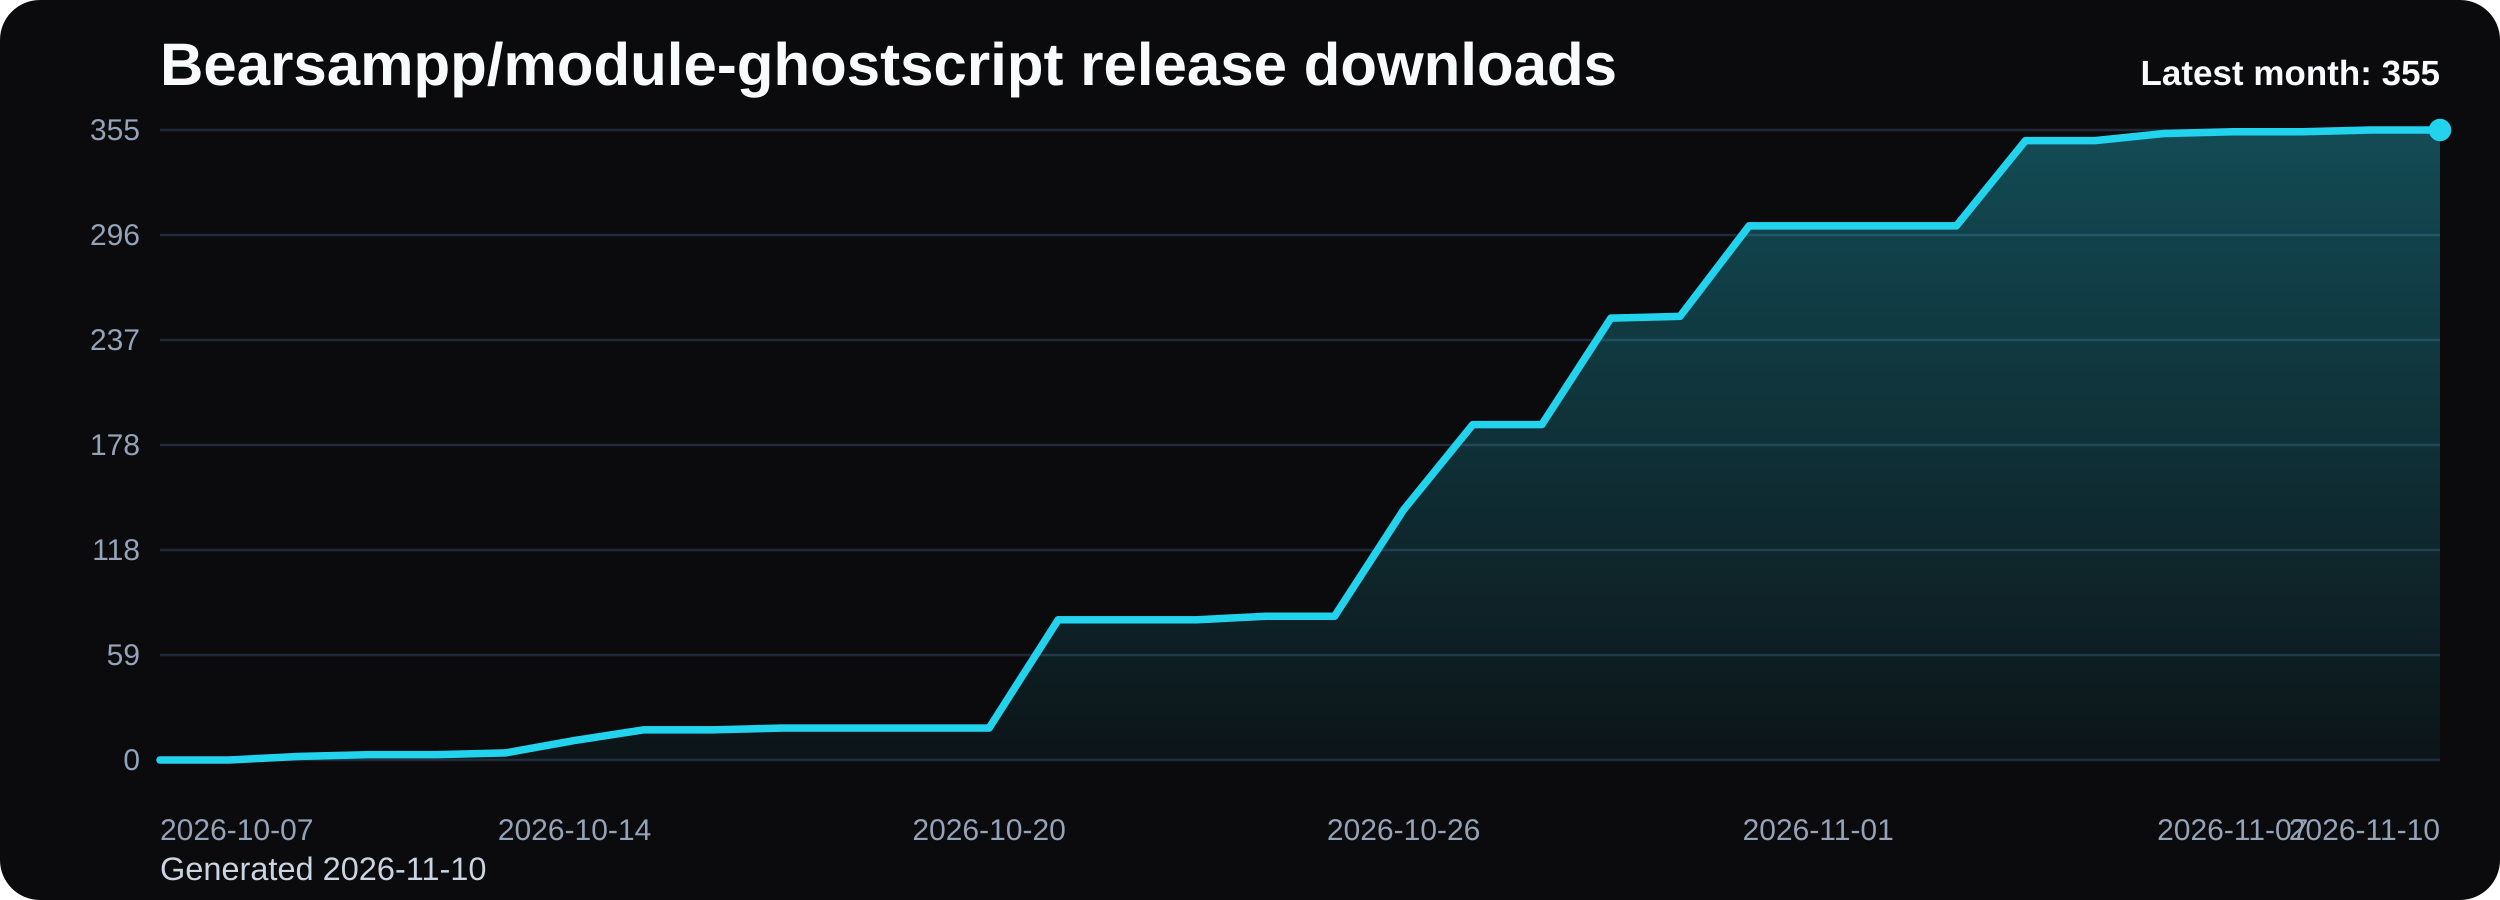
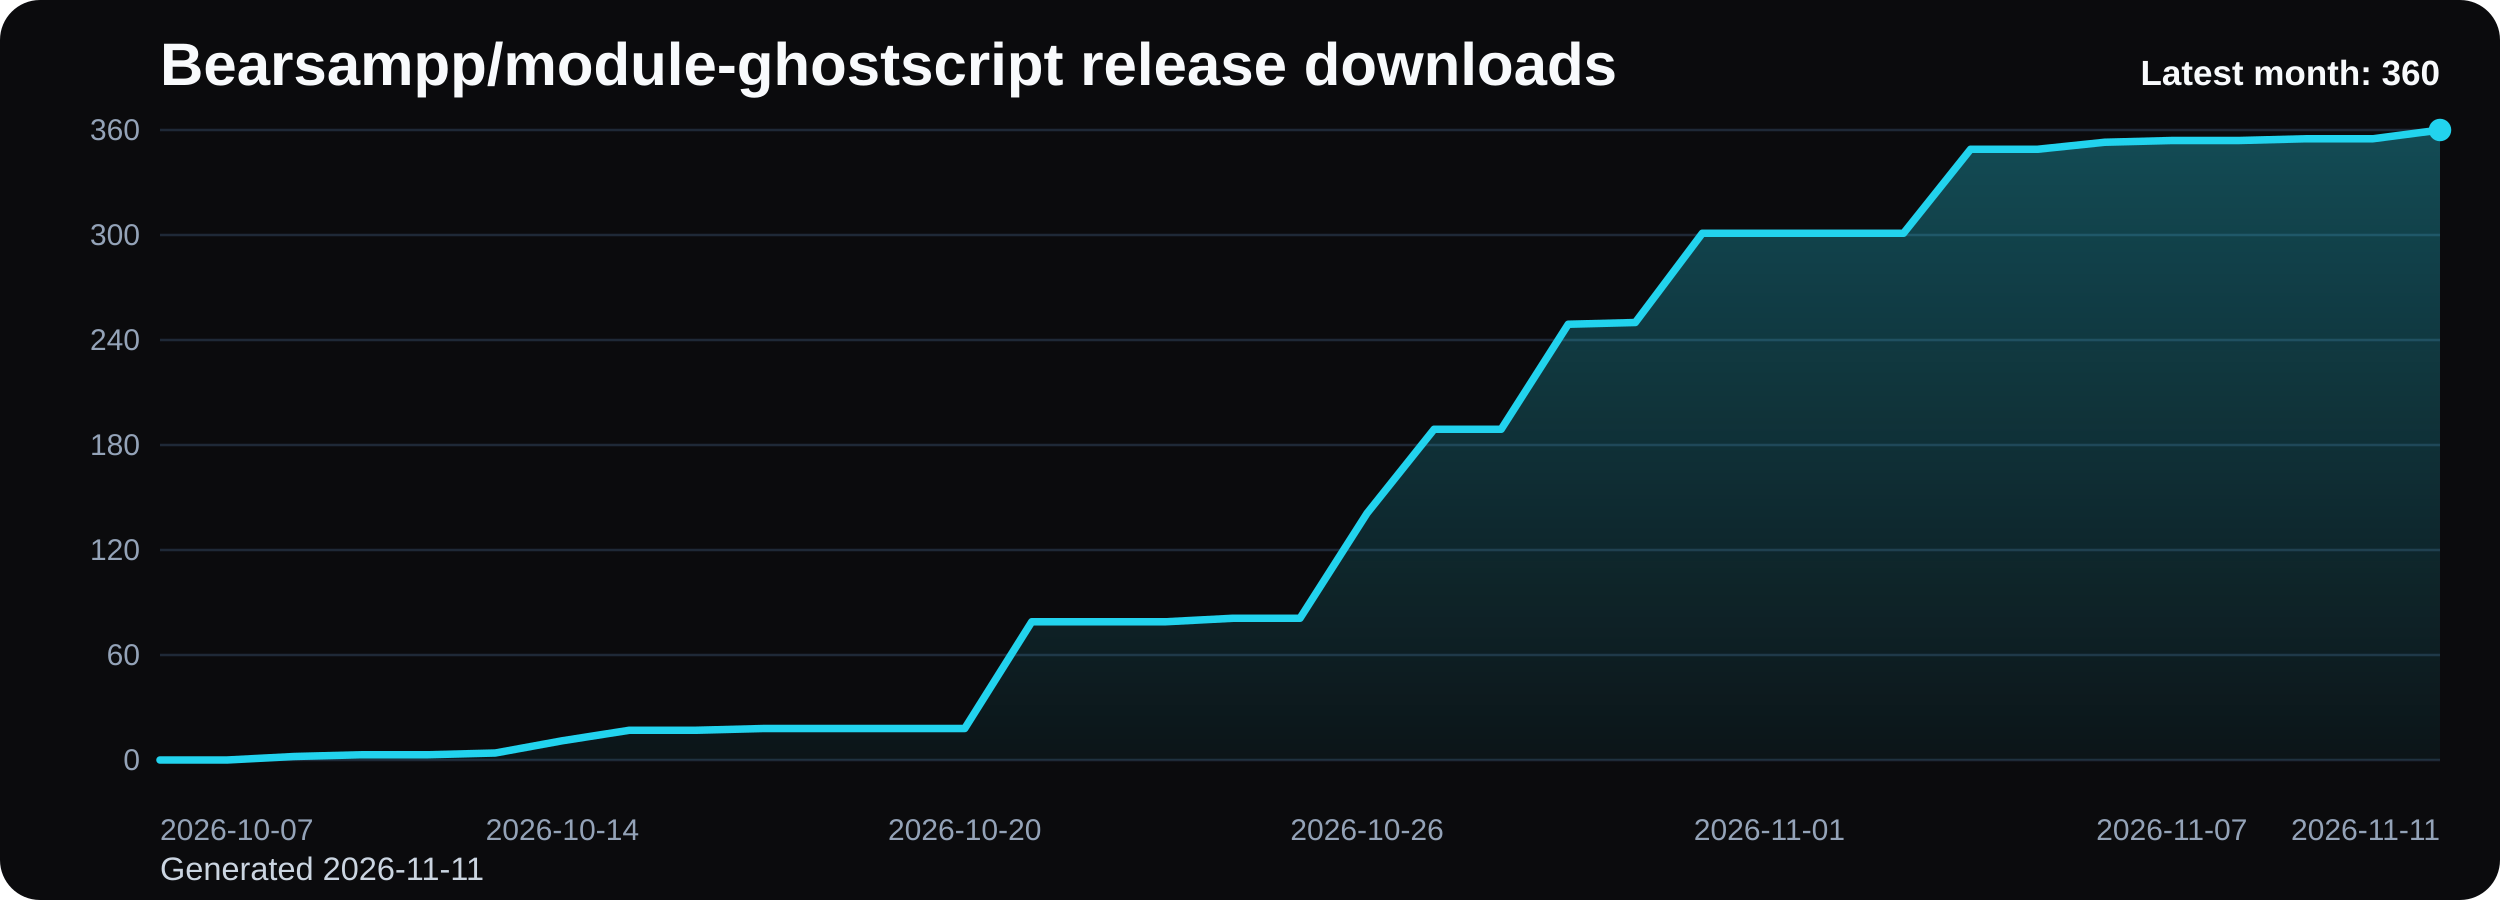
<svg xmlns="http://www.w3.org/2000/svg" viewBox="0 0 1000 360" role="img" aria-label="Bearsampp/module-ghostscript release downloads chart">
  <defs>
    <linearGradient id="fill-monthly-black" x1="0" y1="0" x2="0" y2="1">
      <stop offset="0%" stop-color="#22d3ee" stop-opacity="0.32" />
      <stop offset="100%" stop-color="#22d3ee" stop-opacity="0.05" />
    </linearGradient>
    <style>
      .bg { fill: #0b0b0d; }
      .title { font: 700 24px Arial, sans-serif; fill: #f8fafc; }
      .sub { font: 400 13px Arial, sans-serif; fill: #cbd5e1; }
      .grid { stroke: #1f2937; stroke-width: 1; }
      .axis { font: 400 12px Arial, sans-serif; fill: #94a3b8; }
      .line { fill: none; stroke: #22d3ee; stroke-width: 3; stroke-linecap: round; stroke-linejoin: round; }
      .dot { fill: #22d3ee; }
      .value { font: 600 11px Arial, sans-serif; fill: #cbd5e1; }
      .latest { font: 700 14px Arial, sans-serif; fill: #f8fafc; }
    </style>
  </defs>
  <rect class="bg" x="0" y="0" width="1000" height="360" rx="16" />
  <text class="title" x="64" y="34">Bearsampp/module-ghostscript release downloads</text>
-   <text class="sub" x="64" y="352">Generated 2026-11-10</text>
+   <text class="sub" x="64" y="352">Generated 2026-11-11</text>
  <line x1="64" y1="52.00" x2="976" y2="52.00" class="grid" />
-   <text x="56" y="56.00" text-anchor="end" class="axis">355</text>
+   <text x="56" y="56.00" text-anchor="end" class="axis">360</text>
  <line x1="64" y1="94.00" x2="976" y2="94.00" class="grid" />
-   <text x="56" y="98.00" text-anchor="end" class="axis">296</text>
+   <text x="56" y="98.00" text-anchor="end" class="axis">300</text>
  <line x1="64" y1="136.00" x2="976" y2="136.00" class="grid" />
-   <text x="56" y="140.00" text-anchor="end" class="axis">237</text>
+   <text x="56" y="140.00" text-anchor="end" class="axis">240</text>
  <line x1="64" y1="178.00" x2="976" y2="178.00" class="grid" />
-   <text x="56" y="182.00" text-anchor="end" class="axis">178</text>
+   <text x="56" y="182.00" text-anchor="end" class="axis">180</text>
  <line x1="64" y1="220.00" x2="976" y2="220.00" class="grid" />
-   <text x="56" y="224.00" text-anchor="end" class="axis">118</text>
+   <text x="56" y="224.00" text-anchor="end" class="axis">120</text>
  <line x1="64" y1="262.00" x2="976" y2="262.00" class="grid" />
-   <text x="56" y="266.00" text-anchor="end" class="axis">59</text>
+   <text x="56" y="266.00" text-anchor="end" class="axis">60</text>
  <line x1="64" y1="304.00" x2="976" y2="304.00" class="grid" />
  <text x="56" y="308.00" text-anchor="end" class="axis">0</text>
-   <path d="M 64.00 304 L 64.00 304.00 L 91.64 304.00 L 119.27 302.58 L 146.91 301.87 L 174.55 301.87 L 202.18 301.16 L 229.82 296.19 L 257.45 291.93 L 285.09 291.93 L 312.73 291.22 L 340.36 291.22 L 368.00 291.22 L 395.64 291.22 L 423.27 247.92 L 450.91 247.92 L 478.55 247.92 L 506.18 246.50 L 533.82 246.50 L 561.45 203.91 L 589.09 169.84 L 616.73 169.84 L 644.36 127.25 L 672.00 126.54 L 699.64 90.33 L 727.27 90.33 L 754.91 90.33 L 782.55 90.33 L 810.18 56.26 L 837.82 56.26 L 865.45 53.42 L 893.09 52.71 L 920.73 52.71 L 948.36 52.00 L 976.00 52.00 L 976.00 304 Z" fill="url(#fill-monthly-black)" />
-   <polyline class="line" points="64.00,304.00 91.64,304.00 119.27,302.58 146.91,301.87 174.55,301.87 202.18,301.16 229.82,296.19 257.45,291.93 285.09,291.93 312.73,291.22 340.36,291.22 368.00,291.22 395.64,291.22 423.27,247.92 450.91,247.92 478.55,247.92 506.18,246.50 533.82,246.50 561.45,203.91 589.09,169.84 616.73,169.84 644.36,127.25 672.00,126.54 699.64,90.33 727.27,90.33 754.91,90.33 782.55,90.33 810.18,56.26 837.82,56.26 865.45,53.42 893.09,52.71 920.73,52.71 948.36,52.00 976.00,52.00" />
+   <path d="M 64.00 304 L 64.00 304.00 L 90.82 304.00 L 117.65 302.60 L 144.47 301.90 L 171.29 301.90 L 198.12 301.20 L 224.94 296.30 L 251.76 292.10 L 278.59 292.10 L 305.41 291.40 L 332.24 291.40 L 359.06 291.40 L 385.88 291.40 L 412.71 248.70 L 439.53 248.70 L 466.35 248.70 L 493.18 247.30 L 520.00 247.30 L 546.82 205.30 L 573.65 171.70 L 600.47 171.70 L 627.29 129.70 L 654.12 129.00 L 680.94 93.30 L 707.76 93.30 L 734.59 93.30 L 761.41 93.30 L 788.24 59.70 L 815.06 59.70 L 841.88 56.90 L 868.71 56.20 L 895.53 56.20 L 922.35 55.50 L 949.18 55.50 L 976.00 52.00 L 976.00 304 Z" fill="url(#fill-monthly-black)" />
+   <polyline class="line" points="64.00,304.00 90.82,304.00 117.65,302.60 144.47,301.90 171.29,301.90 198.12,301.20 224.94,296.30 251.76,292.10 278.59,292.10 305.41,291.40 332.24,291.40 359.06,291.40 385.88,291.40 412.71,248.70 439.53,248.70 466.35,248.70 493.18,247.30 520.00,247.30 546.82,205.30 573.65,171.70 600.47,171.70 627.29,129.70 654.12,129.00 680.94,93.30 707.76,93.30 734.59,93.30 761.41,93.30 788.24,59.70 815.06,59.70 841.88,56.90 868.71,56.20 895.53,56.20 922.35,55.50 949.18,55.50 976.00,52.00" />
  <circle class="dot" cx="976.00" cy="52.00" r="4.5" />
  <text class="axis" x="64.00" y="336" text-anchor="start">2026-10-07</text>
-   <text class="axis" x="229.82" y="336" text-anchor="middle">2026-10-14</text>
-   <text class="axis" x="395.64" y="336" text-anchor="middle">2026-10-20</text>
-   <text class="axis" x="561.45" y="336" text-anchor="middle">2026-10-26</text>
-   <text class="axis" x="727.27" y="336" text-anchor="middle">2026-11-01</text>
-   <text class="axis" x="893.09" y="336" text-anchor="middle">2026-11-07</text>
-   <text class="axis" x="976.00" y="336" text-anchor="end">2026-11-10</text>
-   <text class="latest" x="976" y="34" text-anchor="end">Latest month: 355</text>
+   <text class="axis" x="224.94" y="336" text-anchor="middle">2026-10-14</text>
+   <text class="axis" x="385.88" y="336" text-anchor="middle">2026-10-20</text>
+   <text class="axis" x="546.82" y="336" text-anchor="middle">2026-10-26</text>
+   <text class="axis" x="707.76" y="336" text-anchor="middle">2026-11-01</text>
+   <text class="axis" x="868.71" y="336" text-anchor="middle">2026-11-07</text>
+   <text class="axis" x="976.00" y="336" text-anchor="end">2026-11-11</text>
+   <text class="latest" x="976" y="34" text-anchor="end">Latest month: 360</text>
</svg>
